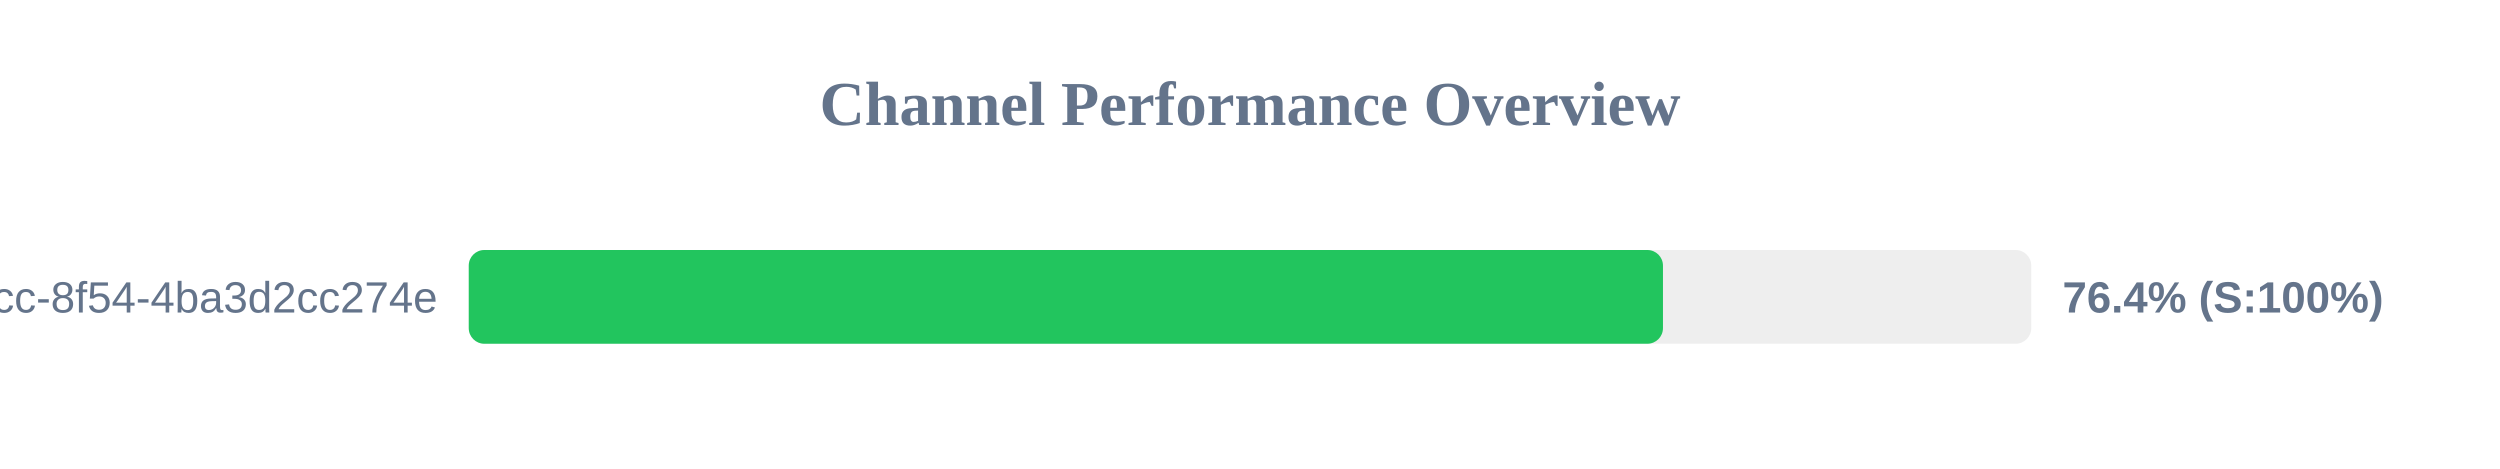
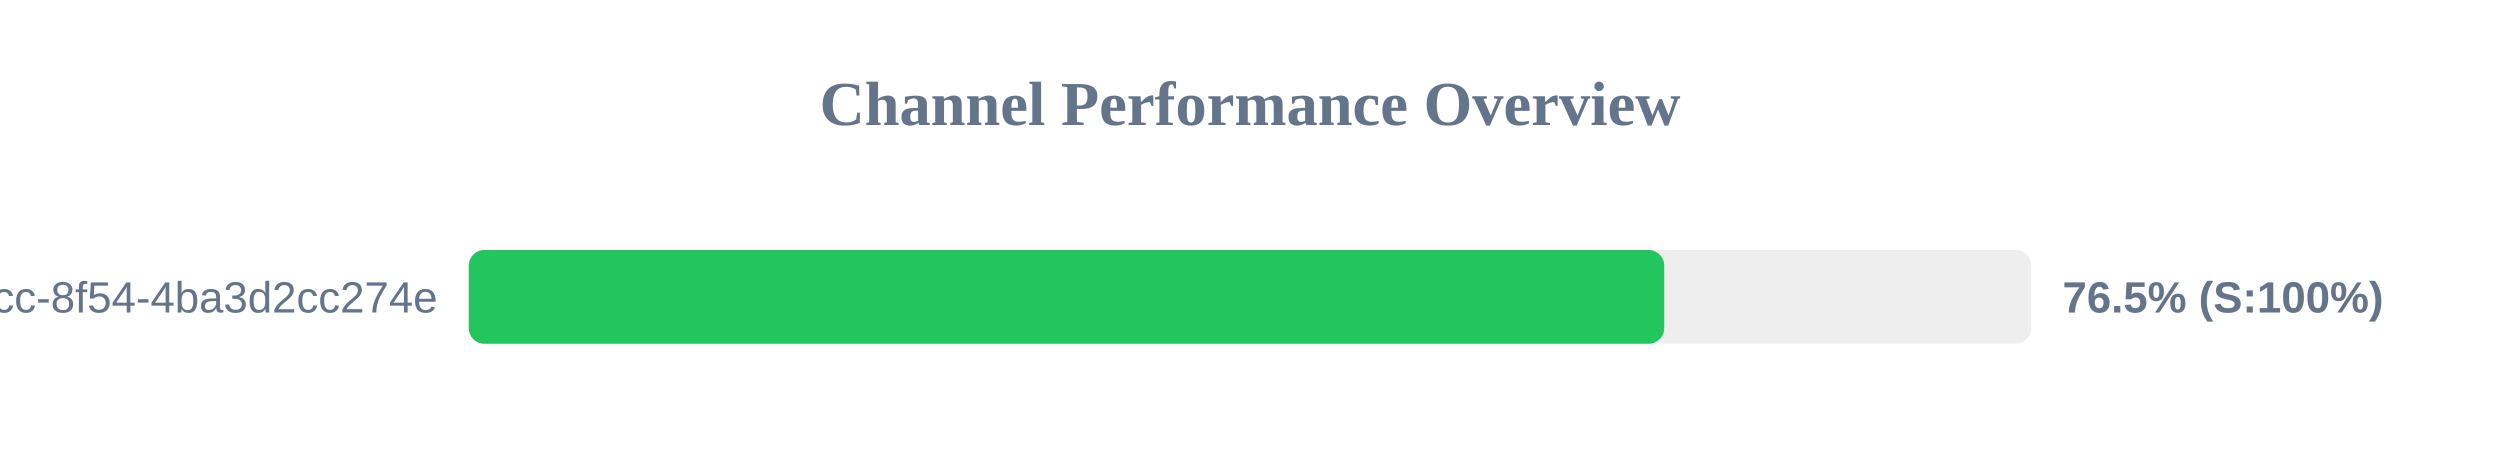
<svg xmlns="http://www.w3.org/2000/svg" width="800" height="150" version="1.1">
  <style>
        .row { font: 14px Arial; fill: #64748b; }
        .score { font: bold 14px Arial; fill: #64748b; }
    </style>
  <text x="400" y="40" text-anchor="middle" font-size="20px" font-weight="bold" fill="#64748b">Channel Performance Overview</text>
  <rect x="150" y="80" width="500" height="30" fill="#eee" rx="5" />
-   <rect x="150" y="80" width="382.15" height="30" fill="#22c55e" rx="5" />
+   <rect x="150" y="80" width="382.55" height="30" fill="#22c55e" rx="5" />
  <text x="140" y="100" text-anchor="end" class="row">?uuid=45cc0b3a-0adb-4dcc-8f54-4ba3d2cc274e</text>
-   <text x="660" y="100" text-anchor="start" class="score">76.4% (S:100%)</text>
+   <text x="660" y="100" text-anchor="start" class="score">76.5% (S:100%)</text>
</svg>
